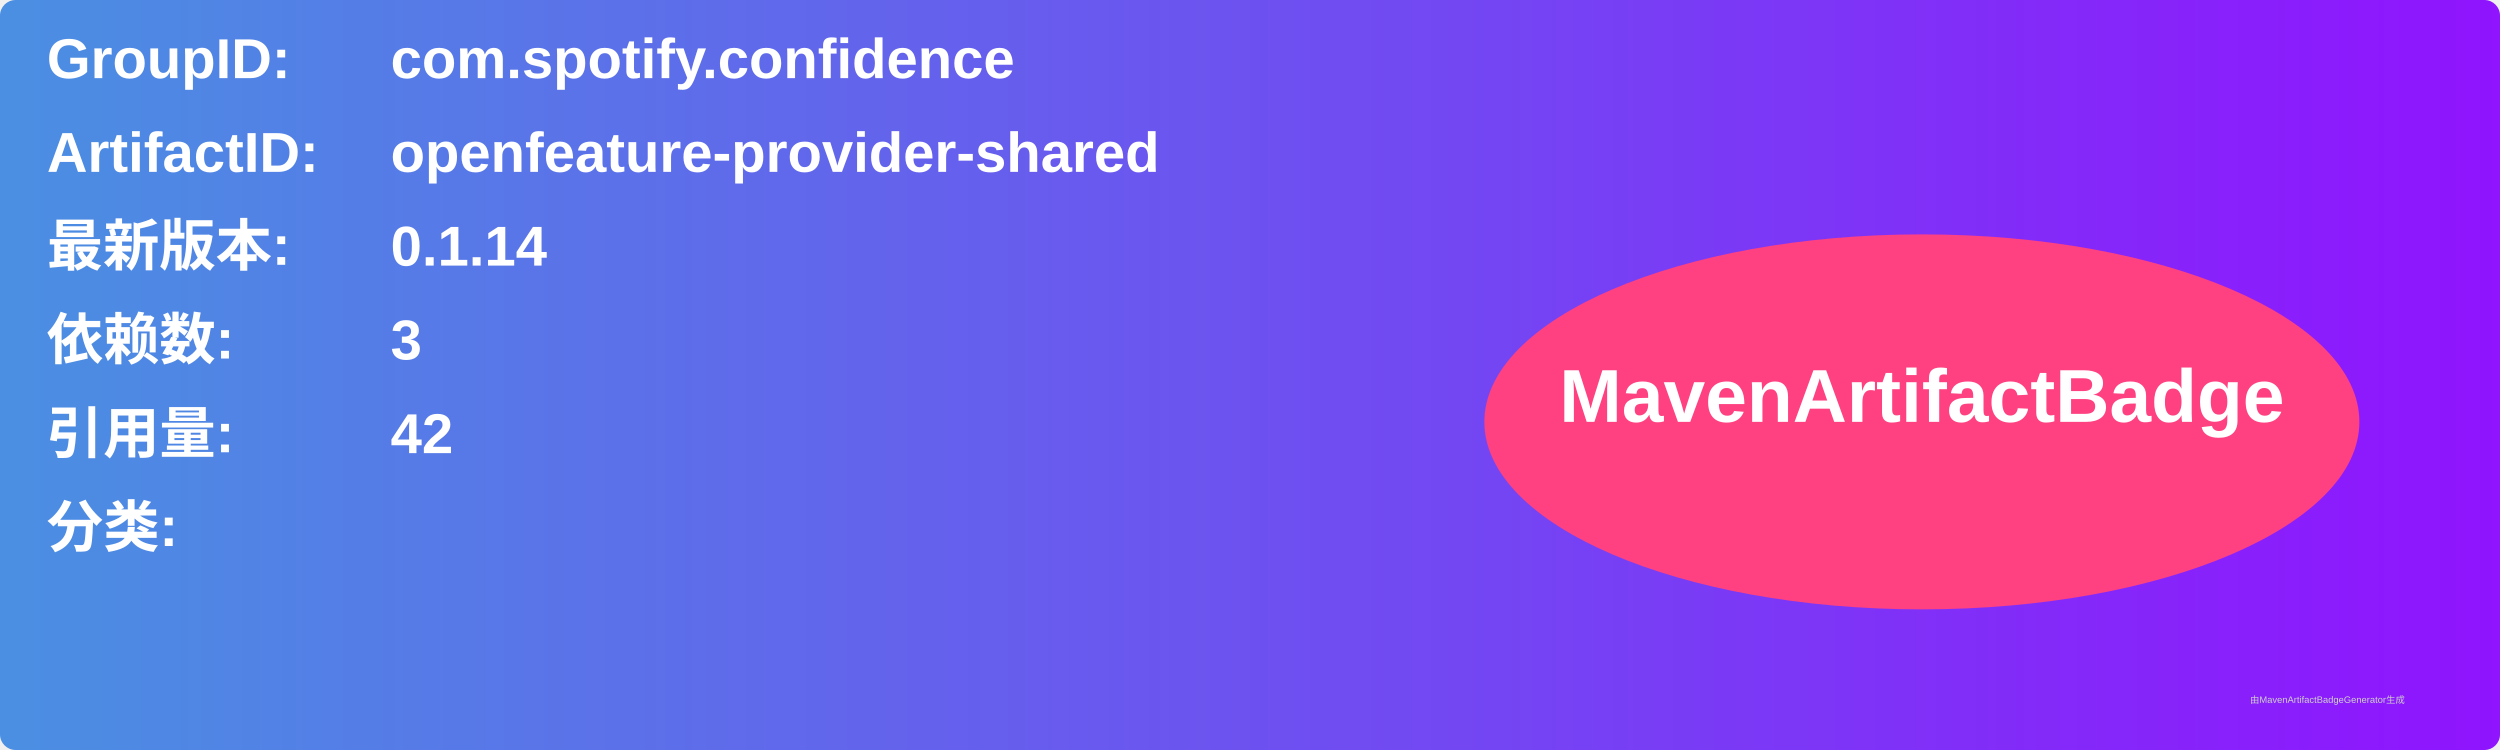
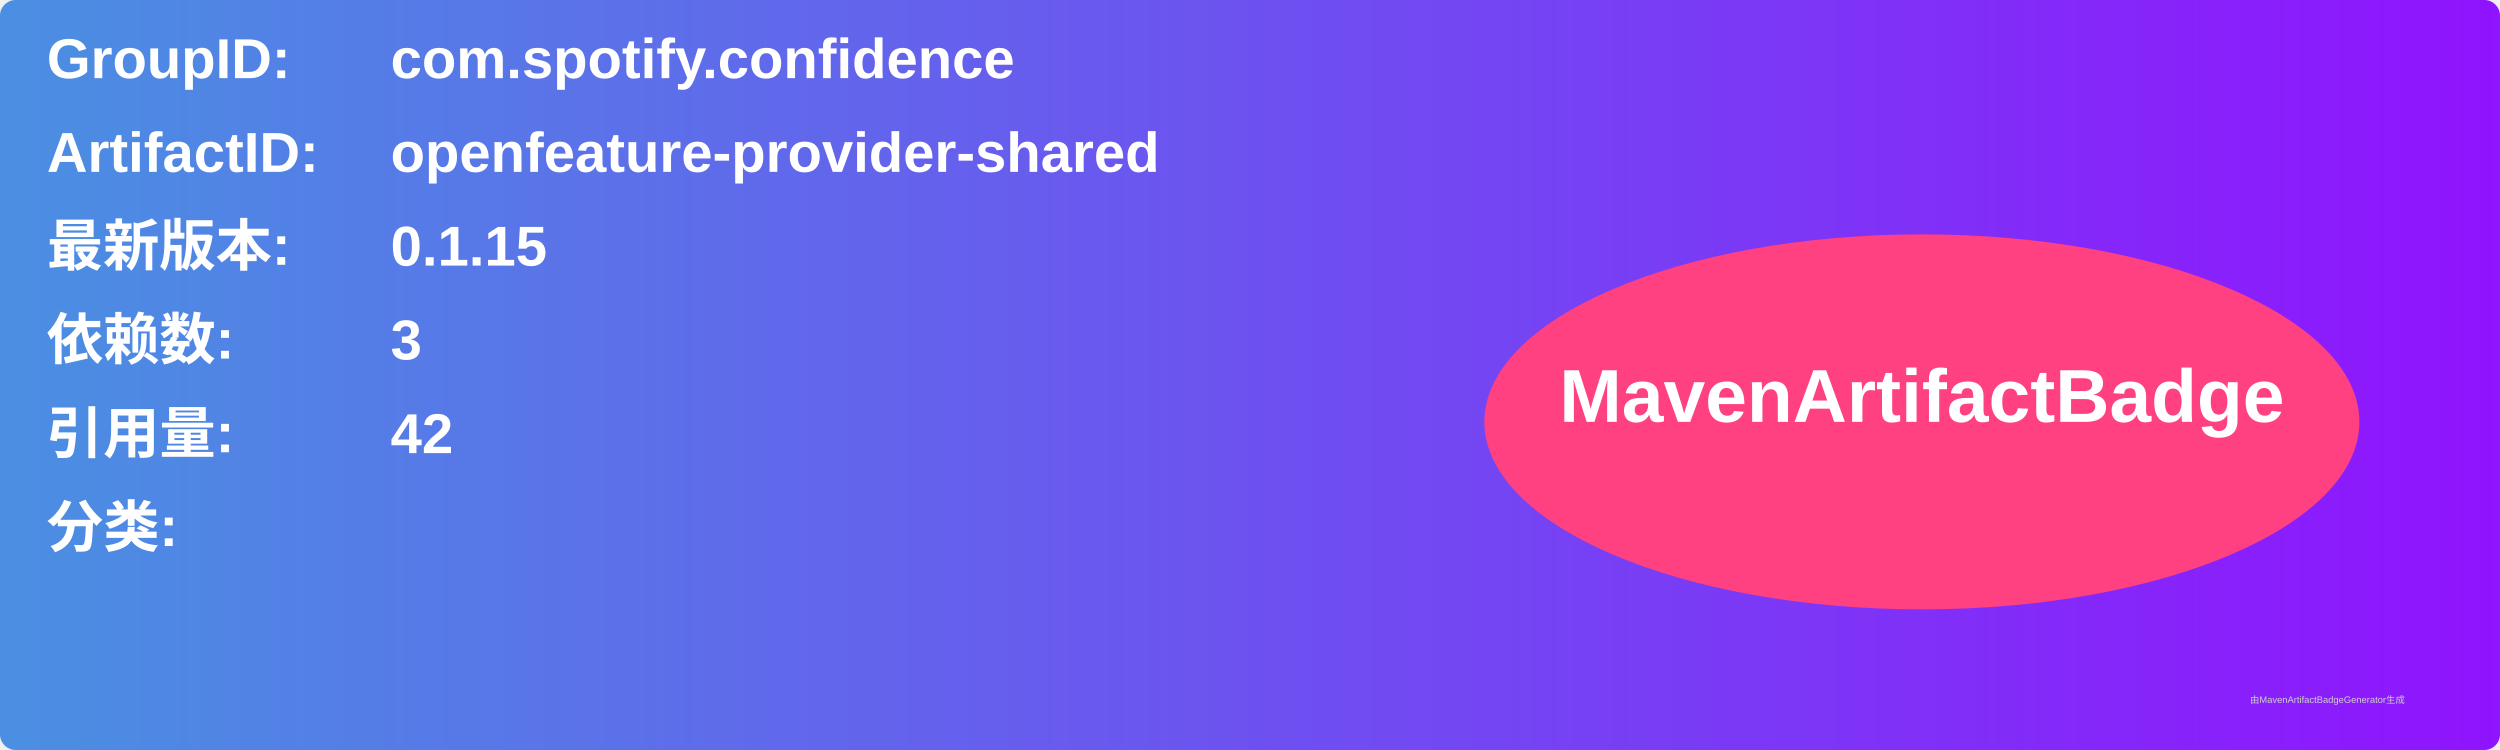
<svg xmlns="http://www.w3.org/2000/svg" width="800" height="240" viewBox="0 0 800 240">
  <linearGradient id="grad" x1="0%" y1="0%" x2="100%" y2="0%">
    <stop offset="0%" stop-color="#4a90e2" />
    <stop offset="100%" stop-color="#9013fe" />
  </linearGradient>
  <rect width="100%" height="100%" rx="5" ry="5" fill="url(#grad)" />
  <g transform="translate(15, 15)">
    <text x="0" y="10" font-family="Arial" font-size="18" fill="white" font-weight="bold" width="260">GroupID:</text>
    <text x="110" y="10" font-family="Arial" font-size="18" fill="white" font-weight="bold" width="460">com.spotify.confidence</text>
    <text x="0" y="40" font-family="Arial" font-size="18" fill="white" font-weight="bold" width="260">ArtifactID:</text>
    <text x="110" y="40" font-family="Arial" font-size="18" fill="white" font-weight="bold" width="460">openfeature-provider-shared</text>
    <text x="0" y="70" font-family="Arial" font-size="18" fill="white" font-weight="bold">最新版本:</text>
    <text x="110" y="70" font-family="Arial" font-size="18" fill="white" font-weight="bold">
-       <tspan font-weight="bold">0.1.14</tspan>
+       <tspan font-weight="bold">0.1.15</tspan>
    </text>
    <text x="0" y="100" font-family="Arial" font-size="18" fill="white" font-weight="bold">依赖数: </text>
    <text x="110" y="100" font-family="Arial" font-size="18" fill="white">
      <tspan font-weight="bold">3</tspan>
    </text>
    <text x="0" y="130" font-family="Arial" font-size="18" fill="white" font-weight="bold">引用量: </text>
    <text x="110" y="130" font-family="Arial" font-size="18" fill="white">
      <tspan font-weight="bold">42</tspan>
    </text>
    <text x="0" y="160" font-family="Arial" font-size="18" fill="white" font-weight="bold">分类:</text>
    <text x="10" y="190" font-family="Arial" font-size="10" fill="white">
      <tspan font-weight="bold" />
    </text>
    <ellipse cx="600" cy="120" rx="140" ry="60" fill="#ff4081" />
    <text x="600" y="120" text-anchor="middle" font-family="Arial" font-size="24" fill="white" font-weight="bold">MavenArtifactBadge</text>
  </g>
  <text x="720" y="225" font-family="Arial" font-size="3" fill="#d0d0d0">由MavenArtifactBadgeGenerator生成</text>
</svg>
